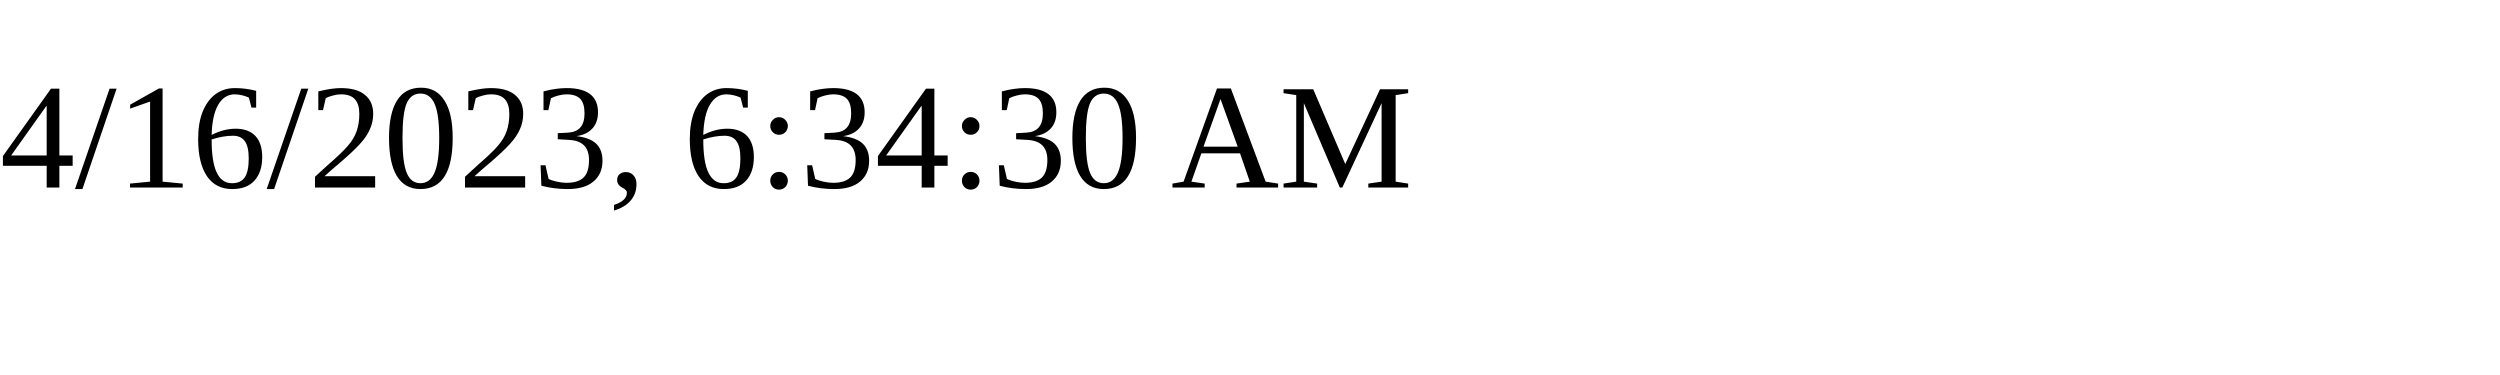
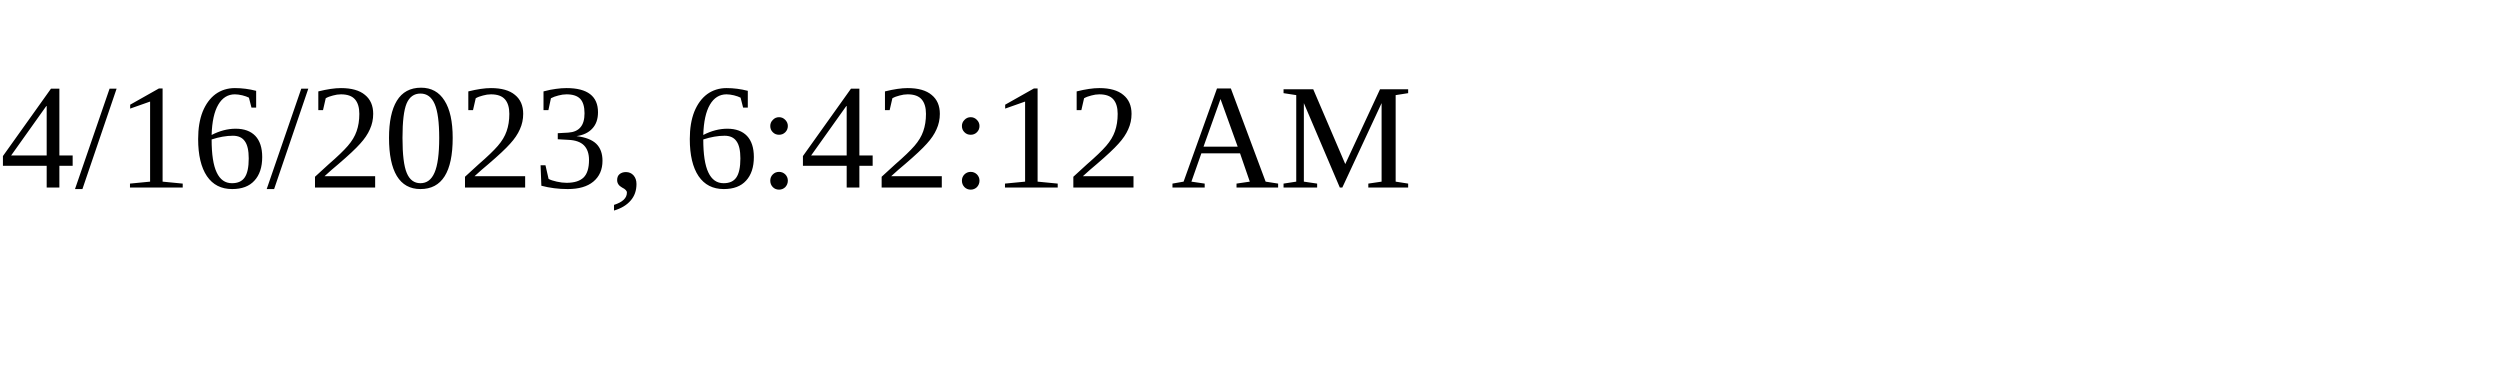
<svg xmlns="http://www.w3.org/2000/svg" height="30" width="200">
-   <text x="0" y="15">4/16/2023, 6:34:30 AM</text>
+   <text x="0" y="15">4/16/2023, 6:42:12 AM</text>
</svg>
